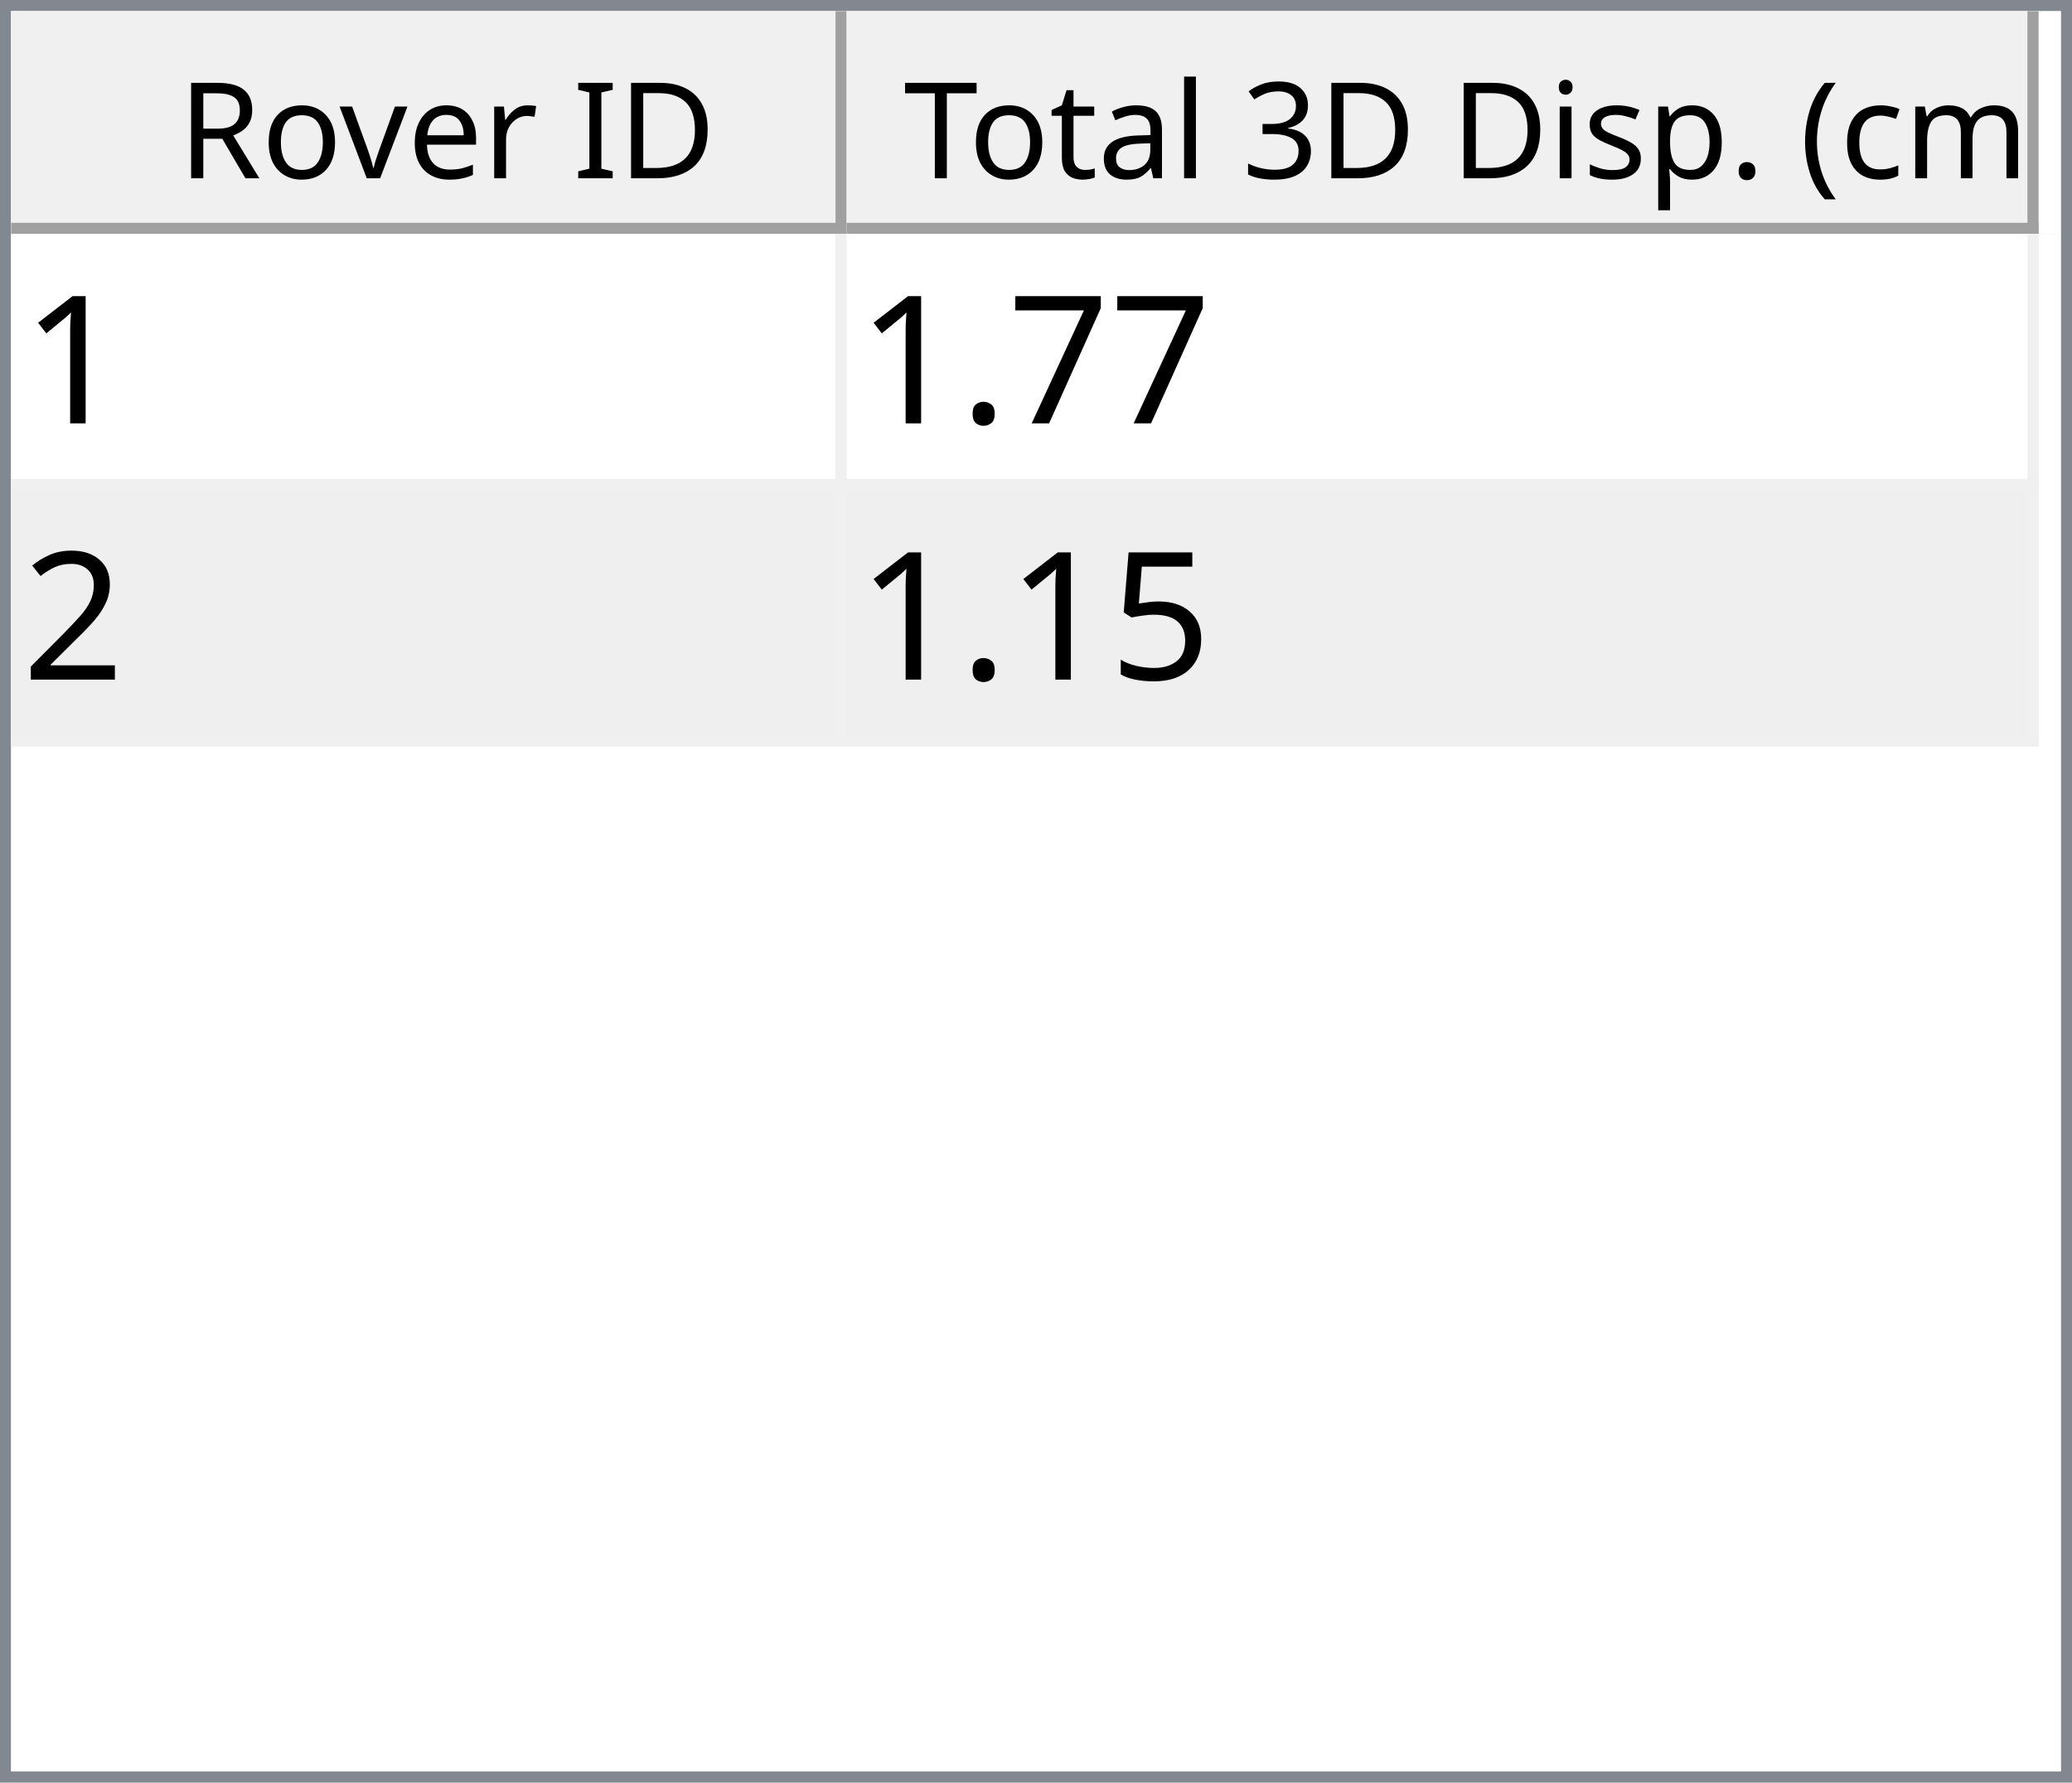
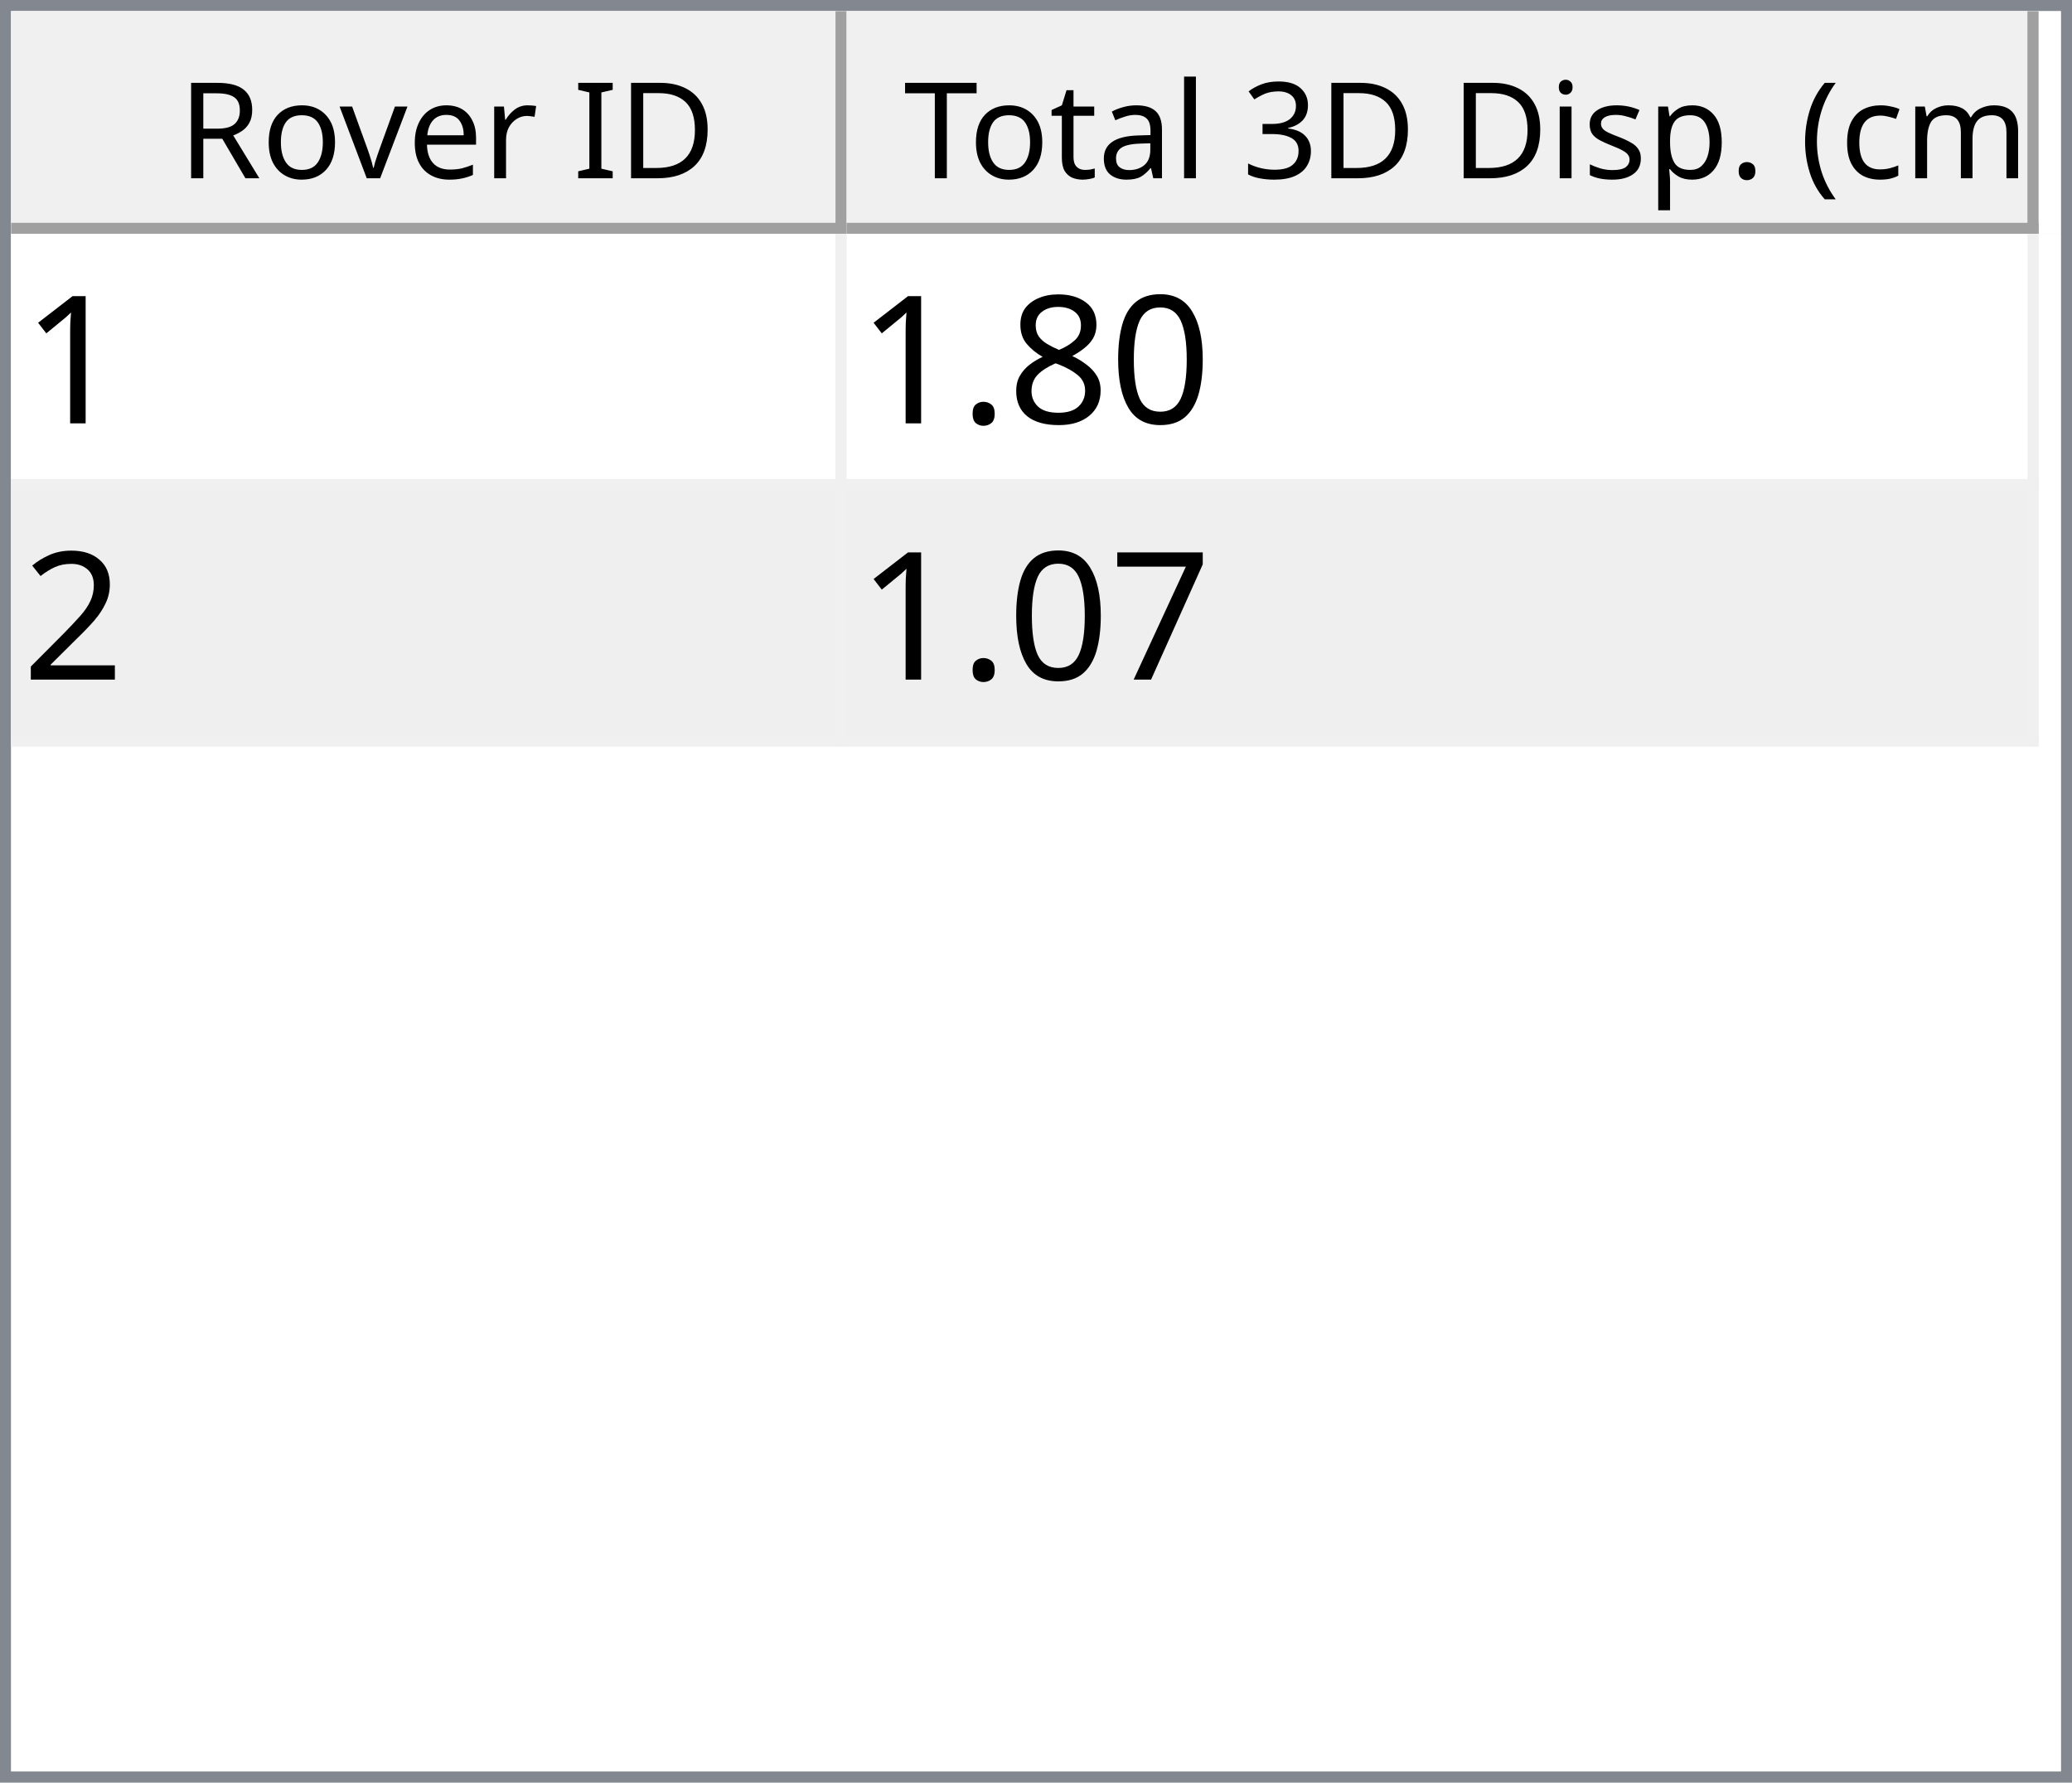
<svg xmlns="http://www.w3.org/2000/svg" style="fill-opacity:1; color-rendering:auto; color-interpolation:auto; text-rendering:auto; stroke:black; stroke-linecap:square; stroke-miterlimit:10; shape-rendering:auto; stroke-opacity:1; fill:black; stroke-dasharray:none; font-weight:normal; stroke-width:1; font-family:'Dialog'; font-style:normal; stroke-linejoin:miter; font-size:12px; stroke-dashoffset:0; image-rendering:auto;" width="186" height="160">
  <defs id="genericDefs" />
  <g>
    <defs id="defs1">
      <clipPath clipPathUnits="userSpaceOnUse" id="clipPath1">
        <path d="M0 0 L186 0 L186 160 L0 160 L0 0 Z" />
      </clipPath>
      <clipPath clipPathUnits="userSpaceOnUse" id="clipPath2">
        <path d="M0 0 L0 160 L186 160 L186 0 Z" />
      </clipPath>
      <clipPath clipPathUnits="userSpaceOnUse" id="clipPath3">
        <path d="M0 0 L0 20 L184 20 L184 0 Z" />
      </clipPath>
      <clipPath clipPathUnits="userSpaceOnUse" id="clipPath4">
        <path d="M0 0 L0 20 L75 20 L75 0 Z" />
      </clipPath>
      <clipPath clipPathUnits="userSpaceOnUse" id="clipPath5">
        <path d="M1 1 L1 19 L74 19 L74 1 Z" />
      </clipPath>
      <clipPath clipPathUnits="userSpaceOnUse" id="clipPath6">
        <path d="M0 0 L0 18 L73 18 L73 0 Z" />
      </clipPath>
      <clipPath clipPathUnits="userSpaceOnUse" id="clipPath7">
        <path d="M-0.5 -0.5 L-0.5 19.5 L74.5 19.5 L74.5 -0.5 Z" />
      </clipPath>
      <clipPath clipPathUnits="userSpaceOnUse" id="clipPath8">
        <path d="M0 0 L0 20 L107 20 L107 0 Z" />
      </clipPath>
      <clipPath clipPathUnits="userSpaceOnUse" id="clipPath9">
        <path d="M1 1 L1 19 L106 19 L106 1 Z" />
      </clipPath>
      <clipPath clipPathUnits="userSpaceOnUse" id="clipPath10">
        <path d="M0 0 L0 18 L105 18 L105 0 Z" />
      </clipPath>
      <clipPath clipPathUnits="userSpaceOnUse" id="clipPath11">
        <path d="M-0.5 -0.5 L-0.5 19.5 L106.5 19.5 L106.5 -0.5 Z" />
      </clipPath>
      <clipPath clipPathUnits="userSpaceOnUse" id="clipPath12">
        <path d="M0 0 L0 138 L184 138 L184 0 Z" />
      </clipPath>
      <clipPath clipPathUnits="userSpaceOnUse" id="clipPath13">
        <path d="M0 0 L0 46 L182 46 L182 0 Z" />
      </clipPath>
      <clipPath clipPathUnits="userSpaceOnUse" id="clipPath14">
        <path d="M-0.5 -0.5 L-0.5 45.5 L181.5 45.5 L181.5 -0.5 Z" />
      </clipPath>
      <clipPath clipPathUnits="userSpaceOnUse" id="clipPath15">
        <path d="M0 0 L0 22 L74 22 L74 0 Z" />
      </clipPath>
      <clipPath clipPathUnits="userSpaceOnUse" id="clipPath16">
        <path d="M0 0 L0 22 L106 22 L106 0 Z" />
      </clipPath>
      <font horiz-adv-x="64.551" id="font1">
        <font-face ascent="107.91" descent="25.098" units-per-em="100" style="font-style:normal; font-family:Segoe UI; font-weight:normal;" />
        <missing-glyph horiz-adv-x="64.551" d="M8.109 0 L8.109 68.266 L56.453 68.266 L56.453 0 L8.109 0 ZM15.328 7.234 L49.219 7.234 L49.219 61.031 L15.328 61.031 L15.328 7.234 Z" />
        <glyph unicode="D" horiz-adv-x="70.117" d="M9.188 0 L9.188 70.016 L28.516 70.016 Q65.531 70.016 65.531 35.891 Q65.531 19.672 55.25 9.836 Q44.969 0 27.734 0 L9.188 0 ZM17.391 62.594 L17.391 7.422 L27.828 7.422 Q41.609 7.422 49.273 14.797 Q56.938 22.172 56.938 35.688 Q56.938 62.594 28.328 62.594 L17.391 62.594 Z" />
        <glyph unicode="I" horiz-adv-x="26.611" d="M17.391 0 L9.188 0 L9.188 70.016 L17.391 70.016 L17.391 0 Z" />
        <glyph unicode=" " horiz-adv-x="27.393" d="" />
        <glyph unicode="r" horiz-adv-x="34.766" d="M34.188 41.891 Q32.078 43.5 28.125 43.5 Q23 43.5 19.555 38.672 Q16.109 33.844 16.109 25.484 L16.109 0 L8.109 0 L8.109 50 L16.109 50 L16.109 39.703 L16.312 39.703 Q18.016 44.969 21.531 47.922 Q25.047 50.875 29.391 50.875 Q32.516 50.875 34.188 50.203 L34.188 41.891 Z" />
        <glyph unicode="e" horiz-adv-x="52.295" d="M48.297 23 L12.984 23 Q13.188 14.656 17.484 10.109 Q21.781 5.562 29.297 5.562 Q37.75 5.562 44.828 11.141 L44.828 3.609 Q38.234 -1.172 27.391 -1.172 Q16.797 -1.172 10.742 5.641 Q4.688 12.453 4.688 24.812 Q4.688 36.469 11.305 43.82 Q17.922 51.172 27.734 51.172 Q37.547 51.172 42.922 44.828 Q48.297 38.484 48.297 27.203 L48.297 23 ZM40.094 29.781 Q40.047 36.719 36.75 40.578 Q33.453 44.438 27.594 44.438 Q21.922 44.438 17.969 40.383 Q14.016 36.328 13.094 29.781 L40.094 29.781 Z" />
        <glyph unicode="v" horiz-adv-x="47.9" d="M47.406 50 L27.484 0 L19.625 0 L0.688 50 L9.469 50 L22.172 13.672 Q23.578 9.672 23.922 6.688 L24.125 6.688 Q24.609 10.453 25.688 13.484 L38.969 50 L47.406 50 Z" />
        <glyph unicode="o" horiz-adv-x="58.594" d="M29 -1.172 Q17.922 -1.172 11.305 5.836 Q4.688 12.844 4.688 24.422 Q4.688 37.016 11.57 44.094 Q18.453 51.172 30.172 51.172 Q41.359 51.172 47.633 44.289 Q53.906 37.406 53.906 25.203 Q53.906 13.234 47.141 6.031 Q40.375 -1.172 29 -1.172 ZM29.594 44.438 Q21.875 44.438 17.383 39.188 Q12.891 33.938 12.891 24.703 Q12.891 15.828 17.43 10.695 Q21.969 5.562 29.594 5.562 Q37.359 5.562 41.531 10.594 Q45.703 15.625 45.703 24.906 Q45.703 34.281 41.531 39.359 Q37.359 44.438 29.594 44.438 Z" />
        <glyph unicode="R" horiz-adv-x="59.814" d="M59.375 0 L49.609 0 L37.891 19.625 Q36.281 22.359 34.766 24.289 Q33.25 26.219 31.664 27.438 Q30.078 28.656 28.25 29.219 Q26.422 29.781 24.125 29.781 L17.391 29.781 L17.391 0 L9.188 0 L9.188 70.016 L30.078 70.016 Q34.672 70.016 38.555 68.867 Q42.438 67.719 45.289 65.375 Q48.141 63.031 49.758 59.547 Q51.375 56.062 51.375 51.375 Q51.375 47.703 50.273 44.656 Q49.172 41.609 47.148 39.211 Q45.125 36.812 42.266 35.133 Q39.406 33.453 35.844 32.516 L35.844 32.328 Q37.594 31.547 38.891 30.547 Q40.188 29.547 41.359 28.18 Q42.531 26.812 43.68 25.078 Q44.828 23.344 46.234 21.047 L59.375 0 ZM17.391 62.594 L17.391 37.203 L28.516 37.203 Q31.594 37.203 34.203 38.133 Q36.812 39.062 38.719 40.797 Q40.625 42.531 41.703 45.047 Q42.781 47.562 42.781 50.688 Q42.781 56.297 39.141 59.445 Q35.5 62.594 28.609 62.594 L17.391 62.594 Z" />
        <glyph unicode=")" horiz-adv-x="30.176" d="M8.297 -15.922 L1.172 -15.922 Q16.406 2.344 16.406 26.812 Q16.406 51.469 1.078 70.016 L8.297 70.016 Q23.531 52.156 23.531 26.703 Q23.531 1.375 8.297 -15.922 Z" />
        <glyph unicode="m" horiz-adv-x="86.133" d="M79.109 0 L71.094 0 L71.094 28.719 Q71.094 37.016 68.531 40.727 Q65.969 44.438 59.906 44.438 Q54.781 44.438 51.195 39.75 Q47.609 35.062 47.609 28.516 L47.609 0 L39.594 0 L39.594 29.688 Q39.594 44.438 28.219 44.438 Q22.953 44.438 19.531 40.016 Q16.109 35.594 16.109 28.516 L16.109 0 L8.109 0 L8.109 50 L16.109 50 L16.109 42.094 L16.312 42.094 Q21.625 51.172 31.844 51.172 Q36.969 51.172 40.773 48.312 Q44.578 45.453 46 40.828 Q51.562 51.172 62.594 51.172 Q79.109 51.172 79.109 30.812 L79.109 0 Z" />
        <glyph unicode="c" horiz-adv-x="46.191" d="M42.188 2.297 Q36.422 -1.172 28.516 -1.172 Q17.828 -1.172 11.258 5.789 Q4.688 12.75 4.688 23.828 Q4.688 36.188 11.766 43.68 Q18.844 51.172 30.672 51.172 Q37.25 51.172 42.281 48.734 L42.281 40.531 Q36.719 44.438 30.375 44.438 Q22.703 44.438 17.797 38.945 Q12.891 33.453 12.891 24.516 Q12.891 15.719 17.508 10.641 Q22.125 5.562 29.891 5.562 Q36.422 5.562 42.188 9.906 L42.188 2.297 Z" />
        <glyph unicode="(" horiz-adv-x="30.176" d="M29.109 -15.922 L21.969 -15.922 Q6.844 1.375 6.844 26.703 Q6.844 52.156 21.969 70.016 L29.203 70.016 Q13.875 51.469 13.875 26.812 Q13.875 2.344 29.109 -15.922 Z" />
        <glyph unicode="." horiz-adv-x="21.68" d="M10.891 -1.078 Q8.641 -1.078 7.055 0.539 Q5.469 2.156 5.469 4.391 Q5.469 6.641 7.055 8.273 Q8.641 9.906 10.891 9.906 Q13.188 9.906 14.797 8.273 Q16.406 6.641 16.406 4.391 Q16.406 2.156 14.797 0.539 Q13.188 -1.078 10.891 -1.078 Z" />
        <glyph unicode="p" horiz-adv-x="58.789" d="M16.312 7.234 L16.109 7.234 L16.109 -23 L8.109 -23 L8.109 50 L16.109 50 L16.109 41.219 L16.312 41.219 Q22.219 51.172 33.594 51.172 Q43.266 51.172 48.688 44.461 Q54.109 37.75 54.109 26.469 Q54.109 13.922 48 6.375 Q41.891 -1.172 31.297 -1.172 Q21.578 -1.172 16.312 7.234 ZM16.109 27.391 L16.109 20.406 Q16.109 14.203 20.141 9.883 Q24.172 5.562 30.375 5.562 Q37.641 5.562 41.773 11.133 Q45.906 16.703 45.906 26.609 Q45.906 34.969 42.047 39.703 Q38.188 44.438 31.594 44.438 Q24.609 44.438 20.359 39.578 Q16.109 34.719 16.109 27.391 Z" />
        <glyph unicode="s" horiz-adv-x="42.432" d="M5.078 1.812 L5.078 10.406 Q11.625 5.562 19.484 5.562 Q30.031 5.562 30.031 12.594 Q30.031 14.594 29.125 15.992 Q28.219 17.391 26.68 18.461 Q25.141 19.531 23.07 20.383 Q21 21.234 18.609 22.172 Q15.281 23.484 12.766 24.828 Q10.25 26.172 8.57 27.859 Q6.891 29.547 6.031 31.695 Q5.172 33.844 5.172 36.719 Q5.172 40.234 6.789 42.945 Q8.406 45.656 11.086 47.484 Q13.766 49.312 17.211 50.242 Q20.656 51.172 24.312 51.172 Q30.812 51.172 35.938 48.922 L35.938 40.828 Q30.422 44.438 23.25 44.438 Q21 44.438 19.195 43.922 Q17.391 43.406 16.094 42.477 Q14.797 41.547 14.086 40.258 Q13.375 38.969 13.375 37.406 Q13.375 35.453 14.086 34.133 Q14.797 32.812 16.164 31.789 Q17.531 30.766 19.484 29.938 Q21.438 29.109 23.922 28.125 Q27.25 26.859 29.883 25.516 Q32.516 24.172 34.375 22.484 Q36.234 20.797 37.234 18.602 Q38.234 16.406 38.234 13.375 Q38.234 9.672 36.602 6.938 Q34.969 4.203 32.234 2.398 Q29.5 0.594 25.93 -0.289 Q22.359 -1.172 18.453 -1.172 Q10.75 -1.172 5.078 1.812 Z" />
        <glyph unicode="i" horiz-adv-x="24.219" d="M12.203 62.703 Q10.062 62.703 8.547 64.164 Q7.031 65.625 7.031 67.875 Q7.031 70.125 8.547 71.609 Q10.062 73.094 12.203 73.094 Q14.406 73.094 15.945 71.609 Q17.484 70.125 17.484 67.875 Q17.484 65.719 15.945 64.211 Q14.406 62.703 12.203 62.703 ZM16.109 0 L8.109 0 L8.109 50 L16.109 50 L16.109 0 Z" />
        <glyph unicode="3" horiz-adv-x="53.906" d="M46.531 19.828 Q46.531 15.094 44.75 11.211 Q42.969 7.328 39.719 4.57 Q36.469 1.812 31.93 0.297 Q27.391 -1.219 21.922 -1.219 Q11.922 -1.219 6 2.594 L6 11.188 Q13.094 5.609 22.219 5.609 Q25.875 5.609 28.828 6.539 Q31.781 7.469 33.906 9.227 Q36.031 10.984 37.18 13.477 Q38.328 15.969 38.328 19.094 Q38.328 32.812 18.797 32.812 L12.984 32.812 L12.984 39.594 L18.5 39.594 Q35.797 39.594 35.797 52.484 Q35.797 64.406 22.609 64.406 Q15.188 64.406 8.688 59.422 L8.688 67.188 Q15.375 71.188 24.609 71.188 Q29 71.188 32.57 69.969 Q36.141 68.75 38.68 66.555 Q41.219 64.359 42.609 61.281 Q44 58.203 44 54.5 Q44 40.672 30.031 36.719 L30.031 36.531 Q33.594 36.141 36.625 34.797 Q39.656 33.453 41.852 31.305 Q44.047 29.156 45.289 26.25 Q46.531 23.344 46.531 19.828 Z" />
        <glyph unicode="l" horiz-adv-x="24.219" d="M16.109 0 L8.109 0 L8.109 74.031 L16.109 74.031 L16.109 0 Z" />
        <glyph unicode="a" horiz-adv-x="50.879" d="M43.891 0 L35.891 0 L35.891 7.812 L35.688 7.812 Q30.469 -1.172 20.312 -1.172 Q12.844 -1.172 8.617 2.781 Q4.391 6.734 4.391 13.281 Q4.391 27.297 20.906 29.594 L35.891 31.688 Q35.891 44.438 25.594 44.438 Q16.547 44.438 9.281 38.281 L9.281 46.484 Q16.656 51.172 26.266 51.172 Q43.891 51.172 43.891 32.516 L43.891 0 ZM35.891 25.297 L23.828 23.641 Q18.266 22.859 15.43 20.875 Q12.594 18.891 12.594 13.875 Q12.594 10.203 15.211 7.883 Q17.828 5.562 22.172 5.562 Q28.125 5.562 32.008 9.742 Q35.891 13.922 35.891 20.312 L35.891 25.297 Z" />
        <glyph unicode="t" horiz-adv-x="33.887" d="M31.297 0.484 Q28.469 -1.078 23.828 -1.078 Q10.688 -1.078 10.688 13.578 L10.688 43.172 L2.094 43.172 L2.094 50 L10.688 50 L10.688 62.203 L18.703 64.797 L18.703 50 L31.297 50 L31.297 43.172 L18.703 43.172 L18.703 14.984 Q18.703 9.969 20.414 7.82 Q22.125 5.672 26.078 5.672 Q29.109 5.672 31.297 7.328 L31.297 0.484 Z" />
        <glyph unicode="T" horiz-adv-x="52.393" d="M50.594 62.594 L30.375 62.594 L30.375 0 L22.172 0 L22.172 62.594 L2 62.594 L2 70.016 L50.594 70.016 L50.594 62.594 Z" />
      </font>
      <font horiz-adv-x="75.0" id="font2">
        <font-face ascent="100.537" descent="21.973" units-per-em="100" style="font-style:normal; font-family:sans-serif; font-weight:normal;" />
        <missing-glyph horiz-adv-x="75.0" d="M12.5 0 L12.5 62.5 L62.5 62.5 L62.5 0 L12.5 0 ZM14.062 1.562 L60.938 1.562 L60.938 60.938 L14.062 60.938 L14.062 1.562 Z" />
        <glyph unicode="1" horiz-adv-x="55.615" d="M37.25 0 L28.469 0 L28.469 56 Q25.297 52.984 20.141 49.953 Q14.984 46.922 10.891 45.406 L10.891 53.906 Q18.266 57.375 23.781 62.305 Q29.297 67.234 31.594 71.875 L37.25 71.875 L37.25 0 Z" />
-         <glyph unicode="7" horiz-adv-x="55.615" d="M4.734 62.203 L4.734 70.656 L51.078 70.656 L51.078 63.812 Q44.234 56.547 37.523 44.484 Q30.812 32.422 27.156 19.672 Q24.516 10.688 23.781 0 L14.75 0 Q14.891 8.453 18.062 20.414 Q21.234 32.375 27.172 43.484 Q33.109 54.594 39.797 62.203 L4.734 62.203 Z" />
+         <glyph unicode="0" horiz-adv-x="55.615" d="M4.156 35.297 Q4.156 48 6.766 55.742 Q9.375 63.484 14.523 67.68 Q19.672 71.875 27.484 71.875 Q33.25 71.875 37.594 69.555 Q41.938 67.234 44.773 62.867 Q47.609 58.5 49.219 52.227 Q50.828 45.953 50.828 35.297 Q50.828 22.703 48.242 14.969 Q45.656 7.234 40.508 3.008 Q35.359 -1.219 27.484 -1.219 Q17.141 -1.219 11.234 6.203 Q4.156 15.141 4.156 35.297 ZM13.188 35.297 Q13.188 17.672 17.312 11.836 Q21.438 6 27.484 6 Q33.547 6 37.672 11.859 Q41.797 17.719 41.797 35.297 Q41.797 52.984 37.672 58.789 Q33.547 64.594 27.391 64.594 Q21.344 64.594 17.719 59.469 Q13.188 52.938 13.188 35.297 Z" />
+         <glyph unicode="8" horiz-adv-x="55.615" d="M17.672 38.812 Q12.203 40.828 9.57 44.539 Q6.938 48.25 6.938 53.422 Q6.938 61.234 12.555 66.555 Q18.172 71.875 27.484 71.875 Q36.859 71.875 42.578 66.43 Q48.297 60.984 48.297 53.172 Q48.297 48.188 45.68 44.508 Q43.062 40.828 37.75 38.812 Q44.344 36.672 47.781 31.883 Q51.219 27.094 51.219 20.453 Q51.219 11.281 44.727 5.031 Q38.234 -1.219 27.641 -1.219 Q17.047 -1.219 10.547 5.055 Q4.047 11.328 4.047 20.703 Q4.047 27.688 7.594 32.398 Q11.141 37.109 17.672 38.812 ZM15.922 53.719 Q15.922 48.641 19.195 45.414 Q22.469 42.188 27.688 42.188 Q32.766 42.188 36.016 45.383 Q39.266 48.578 39.266 53.219 Q39.266 58.062 35.914 61.359 Q32.562 64.656 27.594 64.656 Q22.562 64.656 19.242 61.43 Q15.922 58.203 15.922 53.719 ZM13.094 20.656 Q13.094 16.891 14.875 13.375 Q16.656 9.859 20.172 7.93 Q23.688 6 27.734 6 Q34.031 6 38.133 10.055 Q42.234 14.109 42.234 20.359 Q42.234 26.703 38.016 30.859 Q33.797 35.016 27.438 35.016 Q21.234 35.016 17.164 30.914 Q13.094 26.812 13.094 20.656 Z" />
        <glyph unicode="." horiz-adv-x="27.783" d="M9.078 0 L9.078 10.016 L19.094 10.016 L19.094 0 L9.078 0 Z" />
        <glyph unicode="2" horiz-adv-x="55.615" d="M50.344 8.453 L50.344 0 L3.031 0 Q2.938 3.172 4.047 6.109 Q5.859 10.938 9.836 15.625 Q13.812 20.312 21.344 26.469 Q33.016 36.031 37.117 41.625 Q41.219 47.219 41.219 52.203 Q41.219 57.422 37.477 61.008 Q33.734 64.594 27.734 64.594 Q21.391 64.594 17.578 60.789 Q13.766 56.984 13.719 50.25 L4.688 51.172 Q5.609 61.281 11.664 66.578 Q17.719 71.875 27.938 71.875 Q38.234 71.875 44.242 66.164 Q50.25 60.453 50.25 52 Q50.25 47.703 48.492 43.555 Q46.734 39.406 42.656 34.812 Q38.578 30.219 29.109 22.219 Q21.188 15.578 18.945 13.211 Q16.703 10.844 15.234 8.453 L50.344 8.453 Z" />
-         <glyph unicode="5" horiz-adv-x="55.615" d="M4.156 18.75 L13.375 19.531 Q14.406 12.797 18.141 9.398 Q21.875 6 27.156 6 Q33.5 6 37.891 10.789 Q42.281 15.578 42.281 23.484 Q42.281 31 38.062 35.352 Q33.844 39.703 27 39.703 Q22.75 39.703 19.336 37.773 Q15.922 35.844 13.969 32.766 L5.719 33.844 L12.641 70.609 L48.25 70.609 L48.25 62.203 L19.672 62.203 L15.828 42.969 Q22.266 47.469 29.344 47.469 Q38.719 47.469 45.164 40.969 Q51.609 34.469 51.609 24.266 Q51.609 14.547 45.953 7.469 Q39.062 -1.219 27.156 -1.219 Q17.391 -1.219 11.211 4.25 Q5.031 9.719 4.156 18.75 Z" />
+         <glyph unicode="7" horiz-adv-x="55.615" d="M4.734 62.203 L4.734 70.656 L51.078 70.656 L51.078 63.812 Q44.234 56.547 37.523 44.484 Q30.812 32.422 27.156 19.672 Q24.516 10.688 23.781 0 L14.75 0 Q14.891 8.453 18.062 20.414 Q21.234 32.375 27.172 43.484 Q33.109 54.594 39.797 62.203 L4.734 62.203 Z" />
      </font>
    </defs>
    <g style="fill:white; stroke:white;">
      <rect x="0" y="0" width="186" style="clip-path:url(#clipPath1); stroke:none;" height="160" />
    </g>
    <g style="fill:white; text-rendering:optimizeSpeed; color-rendering:optimizeSpeed; image-rendering:optimizeSpeed; shape-rendering:crispEdges; stroke:white; color-interpolation:sRGB;">
      <rect x="0" width="186" height="160" y="0" style="stroke:none;" />
      <path style="stroke:none;" d="M0 160 L186 160 L186 0 L0 0 Z" />
    </g>
    <g style="fill:rgb(240,240,240); font-family:'Segoe UI'; stroke:rgb(240,240,240);">
      <rect x="0" y="0" width="186" style="clip-path:url(#clipPath2); stroke:none;" height="160" />
    </g>
    <g style="fill:rgb(130,135,144); font-family:'Segoe UI'; stroke:rgb(130,135,144);">
      <path d="M0 0 L186 0 L186 160 L0 160 L0 0 ZM1 1 L185 1 L185 159 L1 159 L1 1 Z" style="fill-rule:evenodd; clip-path:url(#clipPath2); stroke:none;" />
    </g>
    <g style="fill:white; font-family:'Segoe UI'; stroke:white;" transform="translate(1,1)">
      <rect x="0" y="0" width="184" style="clip-path:url(#clipPath3); stroke:none;" height="20" />
    </g>
    <g style="fill:rgb(240,240,240); font-family:'Segoe UI'; stroke:rgb(240,240,240);" transform="translate(1,1)">
      <rect x="0" y="0" width="75" style="clip-path:url(#clipPath4); stroke:none;" height="20" />
    </g>
    <g style="font-family:'Segoe UI';" transform="translate(2,2)">
      <text x="14" xml:space="preserve" y="14" style="clip-path:url(#clipPath6); stroke:none;">Rover ID</text>
    </g>
    <g style="fill:rgb(160,160,160); font-family:'Segoe UI'; stroke:rgb(160,160,160); stroke-linejoin:bevel;" transform="translate(1.5,1.5)">
      <line x1="74" x2="74" y1="0" style="fill:none; clip-path:url(#clipPath7);" y2="19" />
    </g>
    <g style="fill:rgb(160,160,160); font-family:'Segoe UI'; stroke:rgb(160,160,160); stroke-linejoin:bevel;" transform="matrix(1,0,0,1,1,1) translate(0.5,0.5)">
      <line x1="0" x2="74" y1="19" style="fill:none; clip-path:url(#clipPath7);" y2="19" />
    </g>
    <g style="fill:rgb(240,240,240); font-family:'Segoe UI'; stroke:rgb(240,240,240);" transform="translate(76,1)">
      <rect x="0" y="0" width="107" style="clip-path:url(#clipPath8); stroke:none;" height="20" />
    </g>
    <g style="font-family:'Segoe UI';" transform="translate(77,2)">
      <text x="1" xml:space="preserve" y="14" style="clip-path:url(#clipPath10); stroke:none;"> Total 3D Disp. (cm)</text>
    </g>
    <g style="fill:rgb(160,160,160); font-family:'Segoe UI'; stroke:rgb(160,160,160); stroke-linejoin:bevel;" transform="translate(76.5,1.5)">
      <line x1="106" x2="106" y1="0" style="fill:none; clip-path:url(#clipPath11);" y2="19" />
    </g>
    <g style="fill:rgb(160,160,160); font-family:'Segoe UI'; stroke:rgb(160,160,160); stroke-linejoin:bevel;" transform="matrix(1,0,0,1,76,1) translate(0.5,0.5)">
      <line x1="0" x2="106" y1="19" style="fill:none; clip-path:url(#clipPath11);" y2="19" />
    </g>
    <g style="fill:white; font-family:'Segoe UI'; stroke:white;" transform="translate(1,21)">
      <rect x="0" y="0" width="184" style="clip-path:url(#clipPath12); stroke:none;" height="138" />
    </g>
    <g style="fill:rgb(240,240,240); font-size:16px; font-family:sans-serif; stroke:rgb(240,240,240);" transform="translate(1,21)">
      <rect x="0" y="0" width="182" style="clip-path:url(#clipPath13); stroke:none;" height="46" />
      <line transform="translate(0.5,0.5)" x1="0" x2="181" y1="22" style="clip-path:url(#clipPath14); fill:none; stroke-linejoin:bevel;" y2="22" />
    </g>
    <g transform="matrix(1,0,0,1,1,21) translate(0.5,0.5)" style="fill:rgb(240,240,240); font-size:16px; font-family:sans-serif; stroke:rgb(240,240,240); stroke-linejoin:bevel;">
      <line x1="0" x2="181" y1="45" style="fill:none; clip-path:url(#clipPath14);" y2="45" />
    </g>
    <g transform="matrix(1,0,0,1,1,21) translate(0.5,0.5)" style="fill:rgb(240,240,240); font-size:16px; font-family:sans-serif; stroke:rgb(240,240,240); stroke-linejoin:bevel;">
      <line x1="74" x2="74" y1="0" style="fill:none; clip-path:url(#clipPath14);" y2="45" />
    </g>
    <g transform="matrix(1,0,0,1,1,21) translate(0.5,0.5)" style="fill:rgb(240,240,240); font-size:16px; font-family:sans-serif; stroke:rgb(240,240,240); stroke-linejoin:bevel;">
      <line x1="181" x2="181" y1="0" style="fill:none; clip-path:url(#clipPath14);" y2="45" />
    </g>
    <g style="fill:white; font-size:16px; font-family:sans-serif; stroke:white;" transform="matrix(1,0,0,1,1,21)">
      <rect x="0" y="0" width="74" style="clip-path:url(#clipPath15); stroke:none;" height="22" />
      <text x="1" y="17" style="fill:black; clip-path:url(#clipPath15); stroke:none;" xml:space="preserve">1</text>
    </g>
    <g style="fill:white; font-size:16px; font-family:sans-serif; stroke:white;" transform="matrix(1,0,0,1,1,21) translate(75,0)">
      <rect x="0" y="0" width="106" style="clip-path:url(#clipPath16); stroke:none;" height="22" />
-       <text x="1" y="17" style="fill:black; clip-path:url(#clipPath16); stroke:none;" xml:space="preserve">1.77</text>
+       <text x="1" y="17" style="fill:black; clip-path:url(#clipPath16); stroke:none;" xml:space="preserve">1.80</text>
    </g>
    <g style="fill:rgb(239,239,239); font-size:16px; font-family:sans-serif; stroke:rgb(239,239,239);" transform="matrix(1,0,0,1,1,21) translate(0,23)">
      <rect x="0" y="0" width="74" style="clip-path:url(#clipPath15); stroke:none;" height="22" />
      <text x="1" y="17" style="fill:black; clip-path:url(#clipPath15); stroke:none;" xml:space="preserve">2</text>
    </g>
    <g style="fill:rgb(239,239,239); font-size:16px; font-family:sans-serif; stroke:rgb(239,239,239);" transform="matrix(1,0,0,1,1,21) translate(75,23)">
      <rect x="0" y="0" width="106" style="clip-path:url(#clipPath16); stroke:none;" height="22" />
-       <text x="1" y="17" style="fill:black; clip-path:url(#clipPath16); stroke:none;" xml:space="preserve">1.15</text>
+       <text x="1" y="17" style="fill:black; clip-path:url(#clipPath16); stroke:none;" xml:space="preserve">1.07</text>
    </g>
  </g>
</svg>
